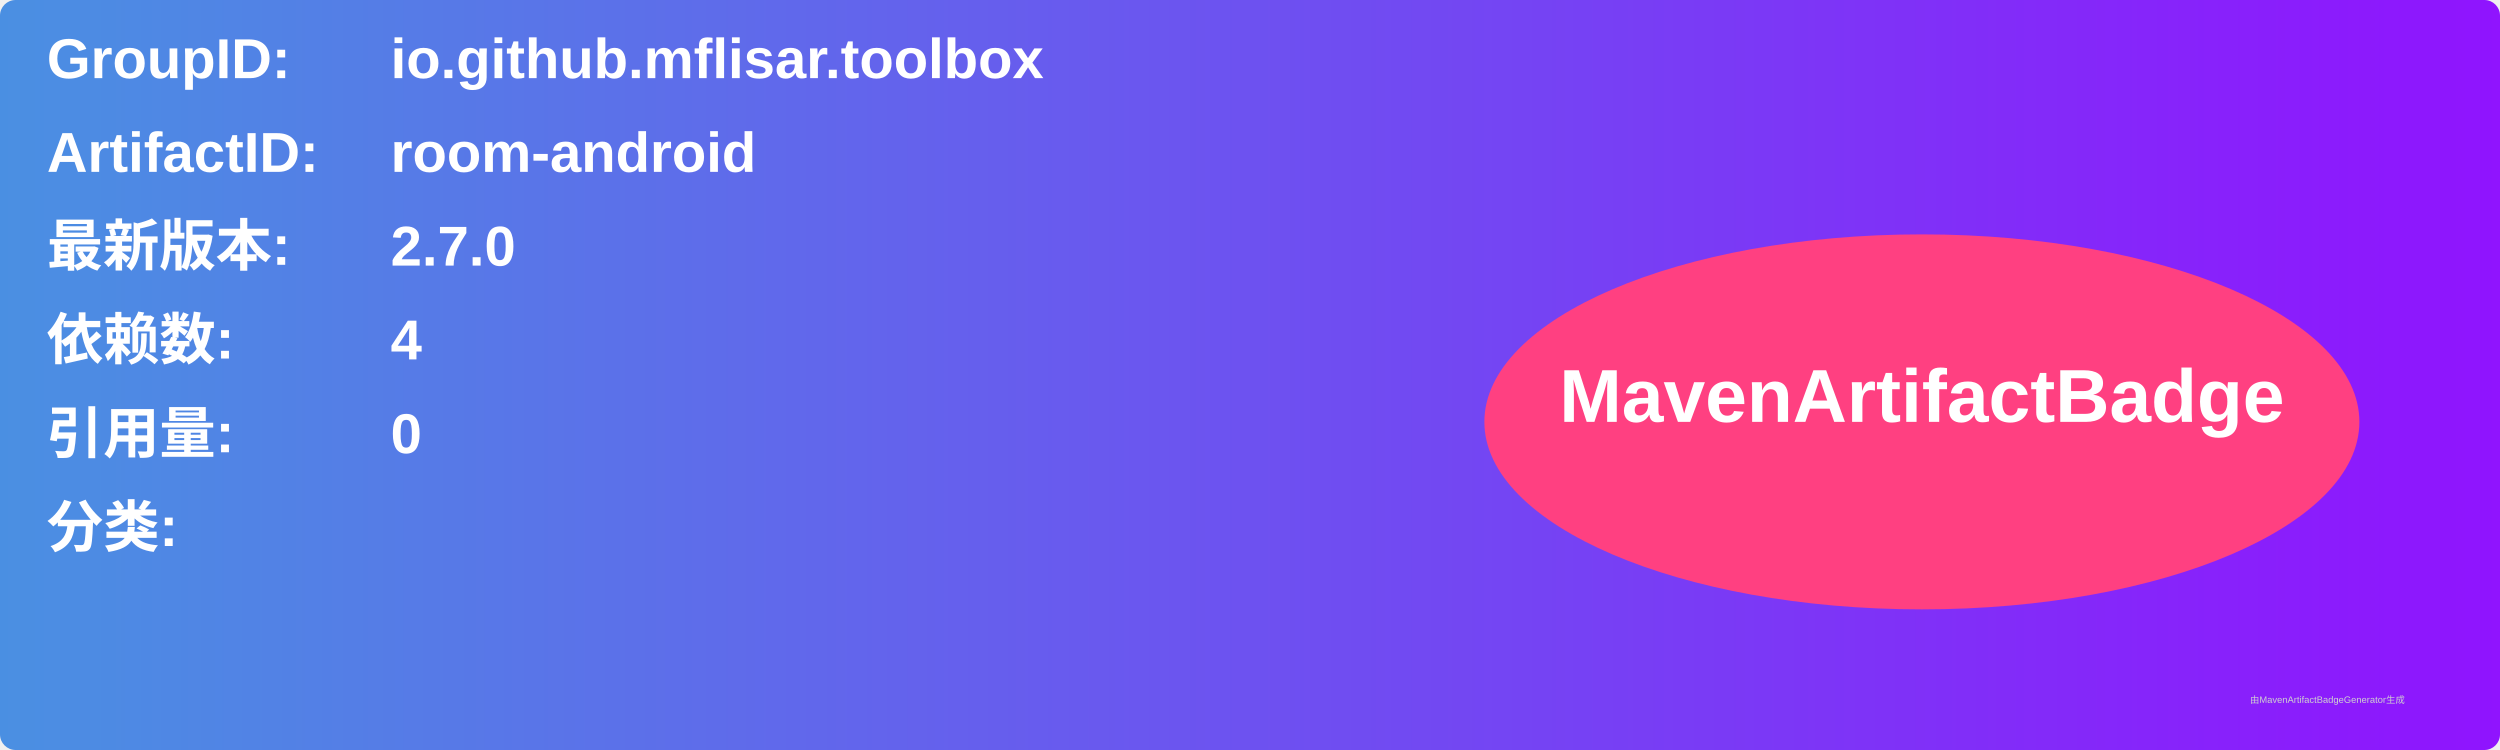
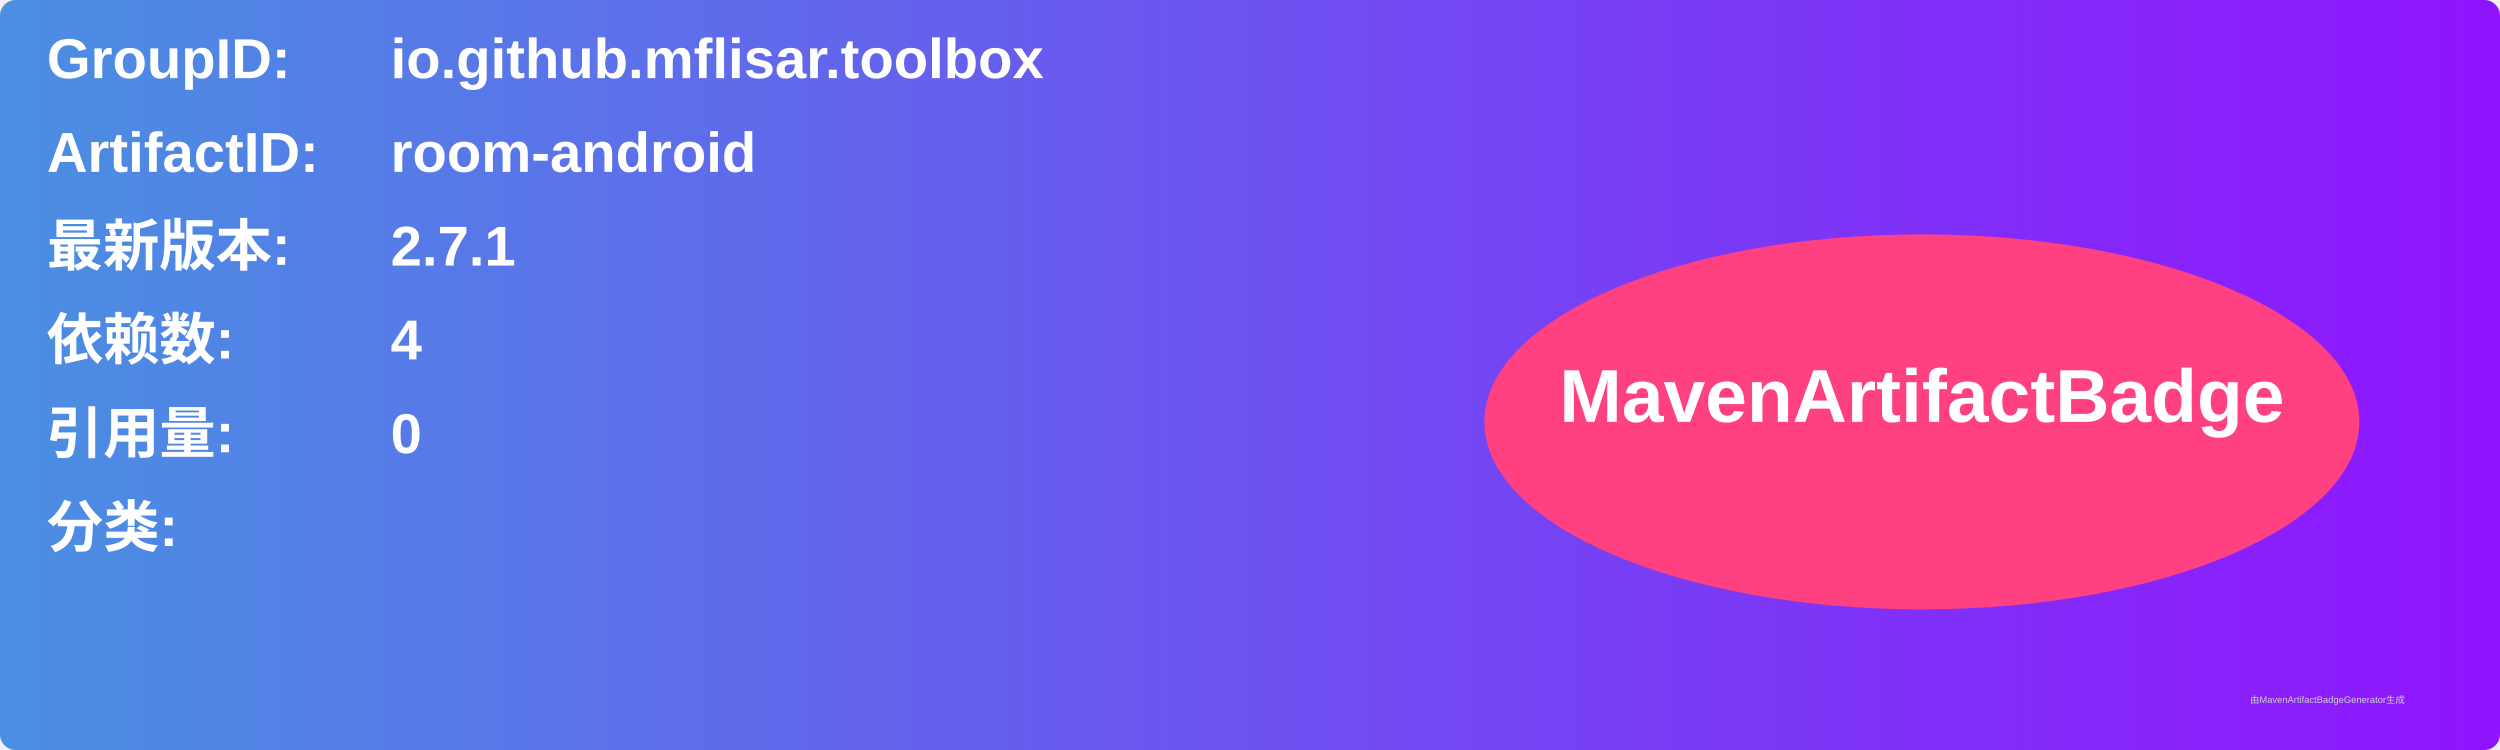
<svg xmlns="http://www.w3.org/2000/svg" width="800" height="240" viewBox="0 0 800 240">
  <linearGradient id="grad" x1="0%" y1="0%" x2="100%" y2="0%">
    <stop offset="0%" stop-color="#4a90e2" />
    <stop offset="100%" stop-color="#9013fe" />
  </linearGradient>
  <rect width="100%" height="100%" rx="5" ry="5" fill="url(#grad)" />
  <g transform="translate(15, 15)">
    <text x="0" y="10" font-family="Arial" font-size="18" fill="white" font-weight="bold" width="260">GroupID:</text>
    <text x="110" y="10" font-family="Arial" font-size="18" fill="white" font-weight="bold" width="460">io.github.mflisar.toolbox</text>
    <text x="0" y="40" font-family="Arial" font-size="18" fill="white" font-weight="bold" width="260">ArtifactID:</text>
    <text x="110" y="40" font-family="Arial" font-size="18" fill="white" font-weight="bold" width="460">room-android</text>
    <text x="0" y="70" font-family="Arial" font-size="18" fill="white" font-weight="bold">最新版本:</text>
    <text x="110" y="70" font-family="Arial" font-size="18" fill="white" font-weight="bold">
-       <tspan font-weight="bold">2.7.0</tspan>
+       <tspan font-weight="bold">2.7.1</tspan>
    </text>
    <text x="0" y="100" font-family="Arial" font-size="18" fill="white" font-weight="bold">依赖数: </text>
    <text x="110" y="100" font-family="Arial" font-size="18" fill="white">
      <tspan font-weight="bold">4</tspan>
    </text>
    <text x="0" y="130" font-family="Arial" font-size="18" fill="white" font-weight="bold">引用量: </text>
    <text x="110" y="130" font-family="Arial" font-size="18" fill="white">
      <tspan font-weight="bold">0</tspan>
    </text>
    <text x="0" y="160" font-family="Arial" font-size="18" fill="white" font-weight="bold">分类:</text>
    <text x="10" y="190" font-family="Arial" font-size="10" fill="white">
      <tspan font-weight="bold" />
    </text>
    <ellipse cx="600" cy="120" rx="140" ry="60" fill="#ff4081" />
    <text x="600" y="120" text-anchor="middle" font-family="Arial" font-size="24" fill="white" font-weight="bold">MavenArtifactBadge</text>
  </g>
  <text x="720" y="225" font-family="Arial" font-size="3" fill="#d0d0d0">由MavenArtifactBadgeGenerator生成</text>
</svg>
